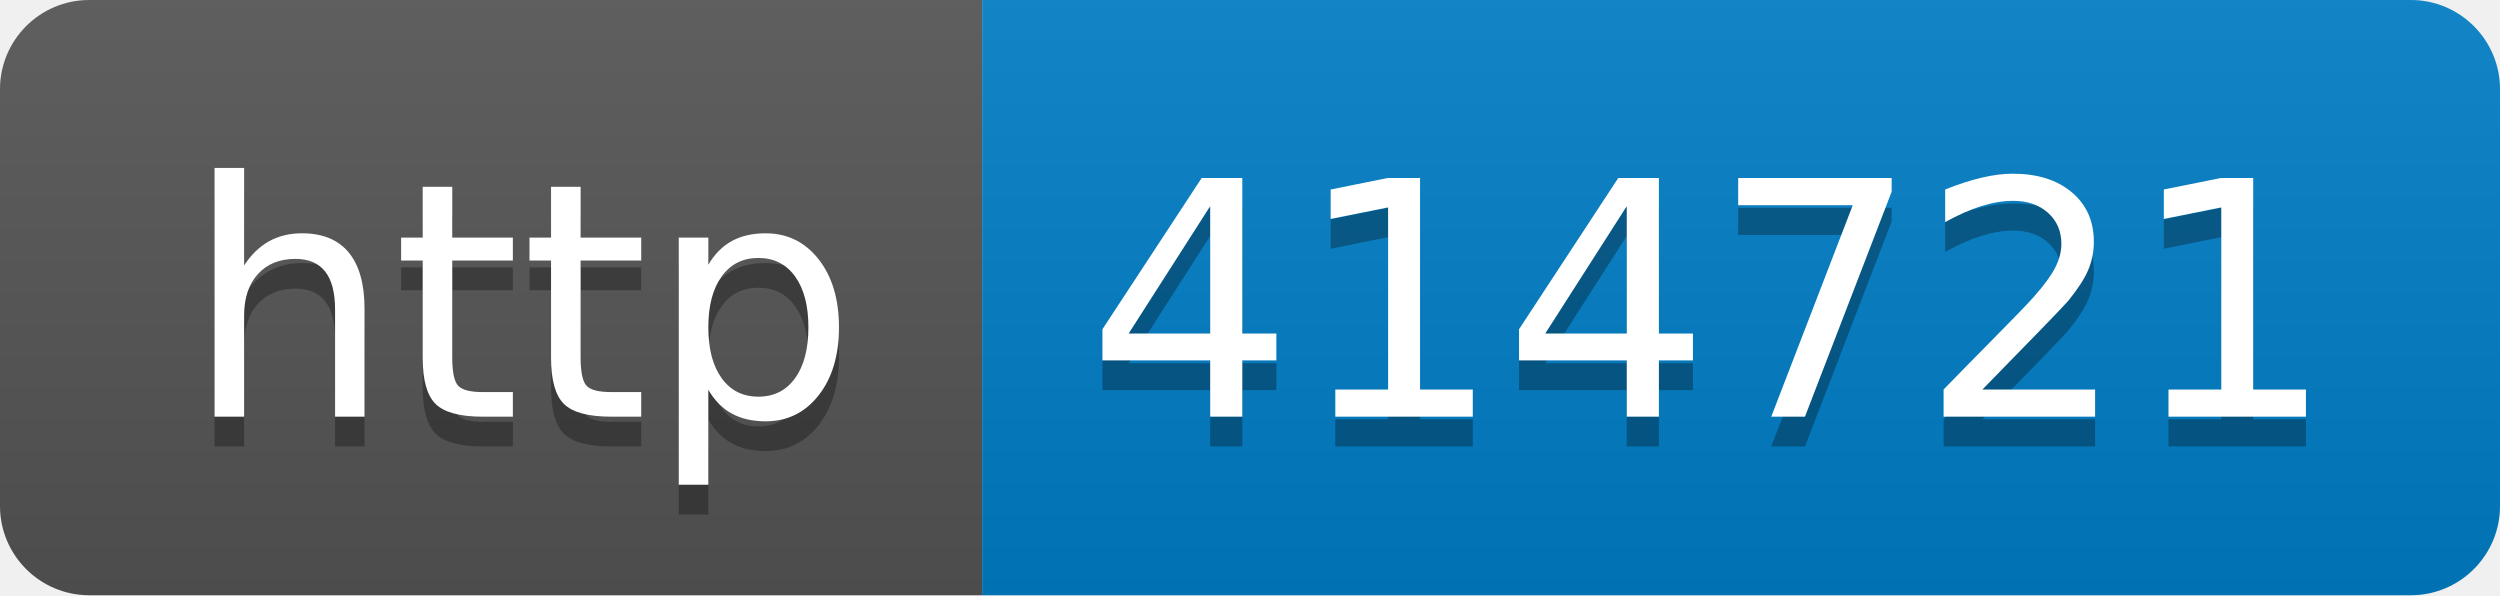
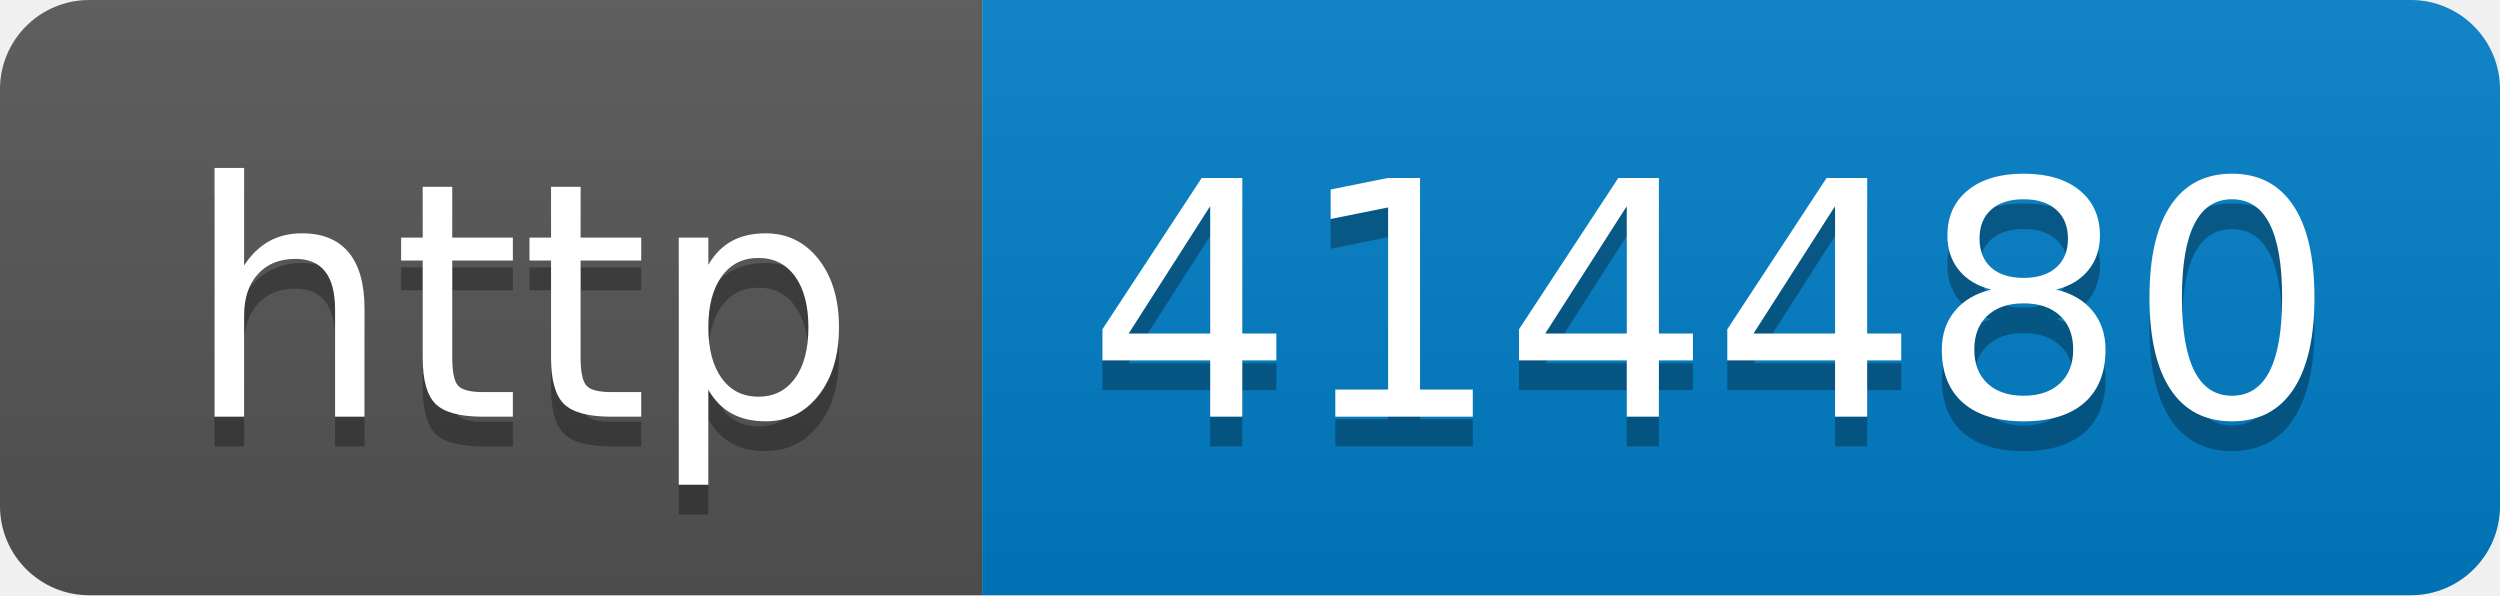
- <svg xmlns="http://www.w3.org/2000/svg" width="84" height="20" role="img" aria-label="http: 414721">
+ <svg xmlns="http://www.w3.org/2000/svg" width="84" height="20" role="img" aria-label="http: 414480">
  <linearGradient id="s" x2="0" y2="100%">
    <stop offset="0" stop-color="#bbb" stop-opacity=".1" />
    <stop offset="1" stop-opacity=".1" />
  </linearGradient>
  <clipPath id="r">
    <rect width="84" height="20" rx="3" fill="#fff" />
  </clipPath>
  <g clip-path="url(#r)">
    <rect width="33" height="20" fill="#555" />
    <rect x="33" width="51" height="20" fill="#007ec6" />
    <rect width="84" height="20" fill="url(#s)" />
  </g>
  <g fill="#fff" text-anchor="middle" font-family="Verdana,Geneva,DejaVu Sans,sans-serif" text-rendering="geometricPrecision" font-size="110">
    <text aria-hidden="true" x="175" y="150" fill="#010101" fill-opacity=".3" transform="scale(.1)" textLength="230">http</text>
    <text x="175" y="140" transform="scale(.1)" fill="#fff" textLength="230">http</text>
-     <text aria-hidden="true" x="575" y="150" fill="#010101" fill-opacity=".3" transform="scale(.1)" textLength="410">414721</text>
-     <text x="575" y="140" transform="scale(.1)" fill="#fff" textLength="410">414721</text>
+     <text aria-hidden="true" x="575" y="150" fill="#010101" fill-opacity=".3" transform="scale(.1)" textLength="410">414480</text>
+     <text x="575" y="140" transform="scale(.1)" fill="#fff" textLength="410">414480</text>
  </g>
</svg>
